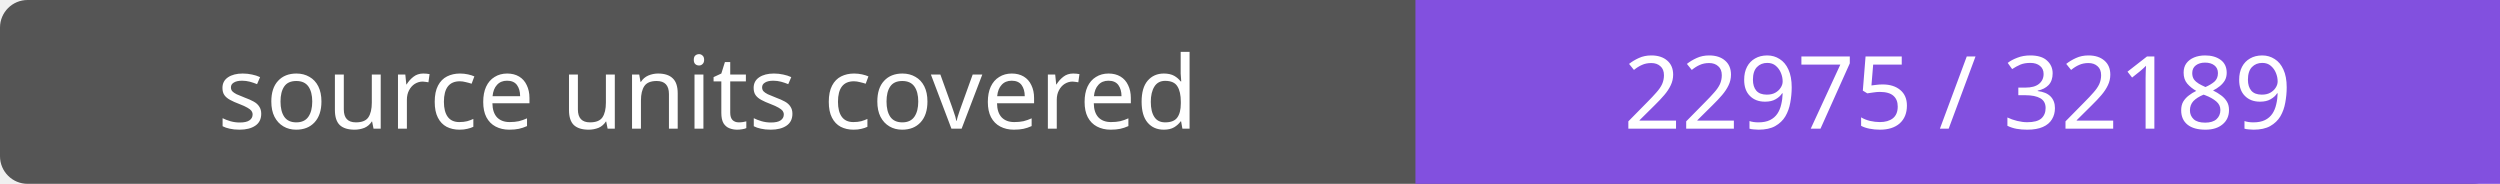
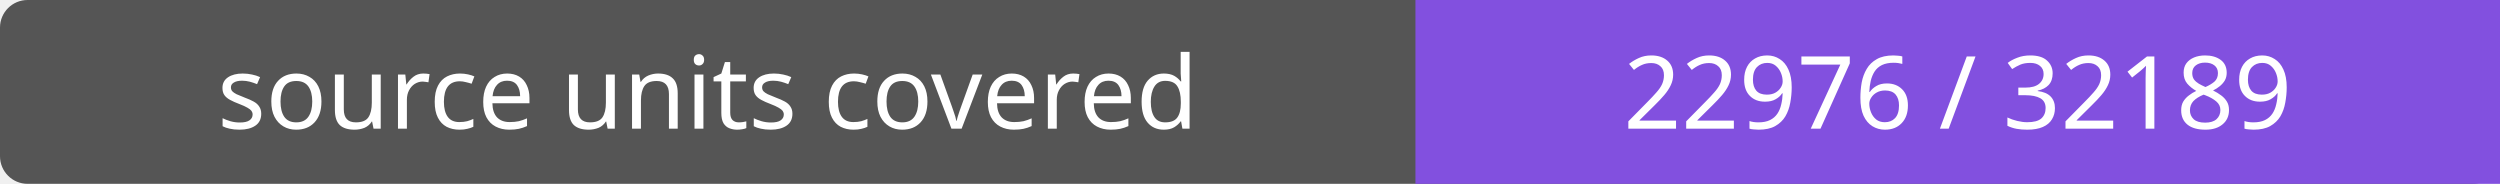
- <svg xmlns="http://www.w3.org/2000/svg" width="272" height="20" role="img" aria-label="source units covered: 22975 / 32189">
+ <svg xmlns="http://www.w3.org/2000/svg" width="272" height="20" role="img" aria-label="source units covered: 22976 / 32189">
  <rect width="272" height="20" rx="3" fill="#555" />
  <path fill="#8250df" d="M154 0h118v20H154z" />
  <g fill="#fff" text-anchor="middle" font-family="Verdana,sans-serif" font-size="11">
    <text x="77.0" y="14">source units covered</text>
-     <text x="213.0" y="14">22975 / 32189</text>
+     <text x="213.0" y="14">22976 / 32189</text>
  </g>
</svg>
